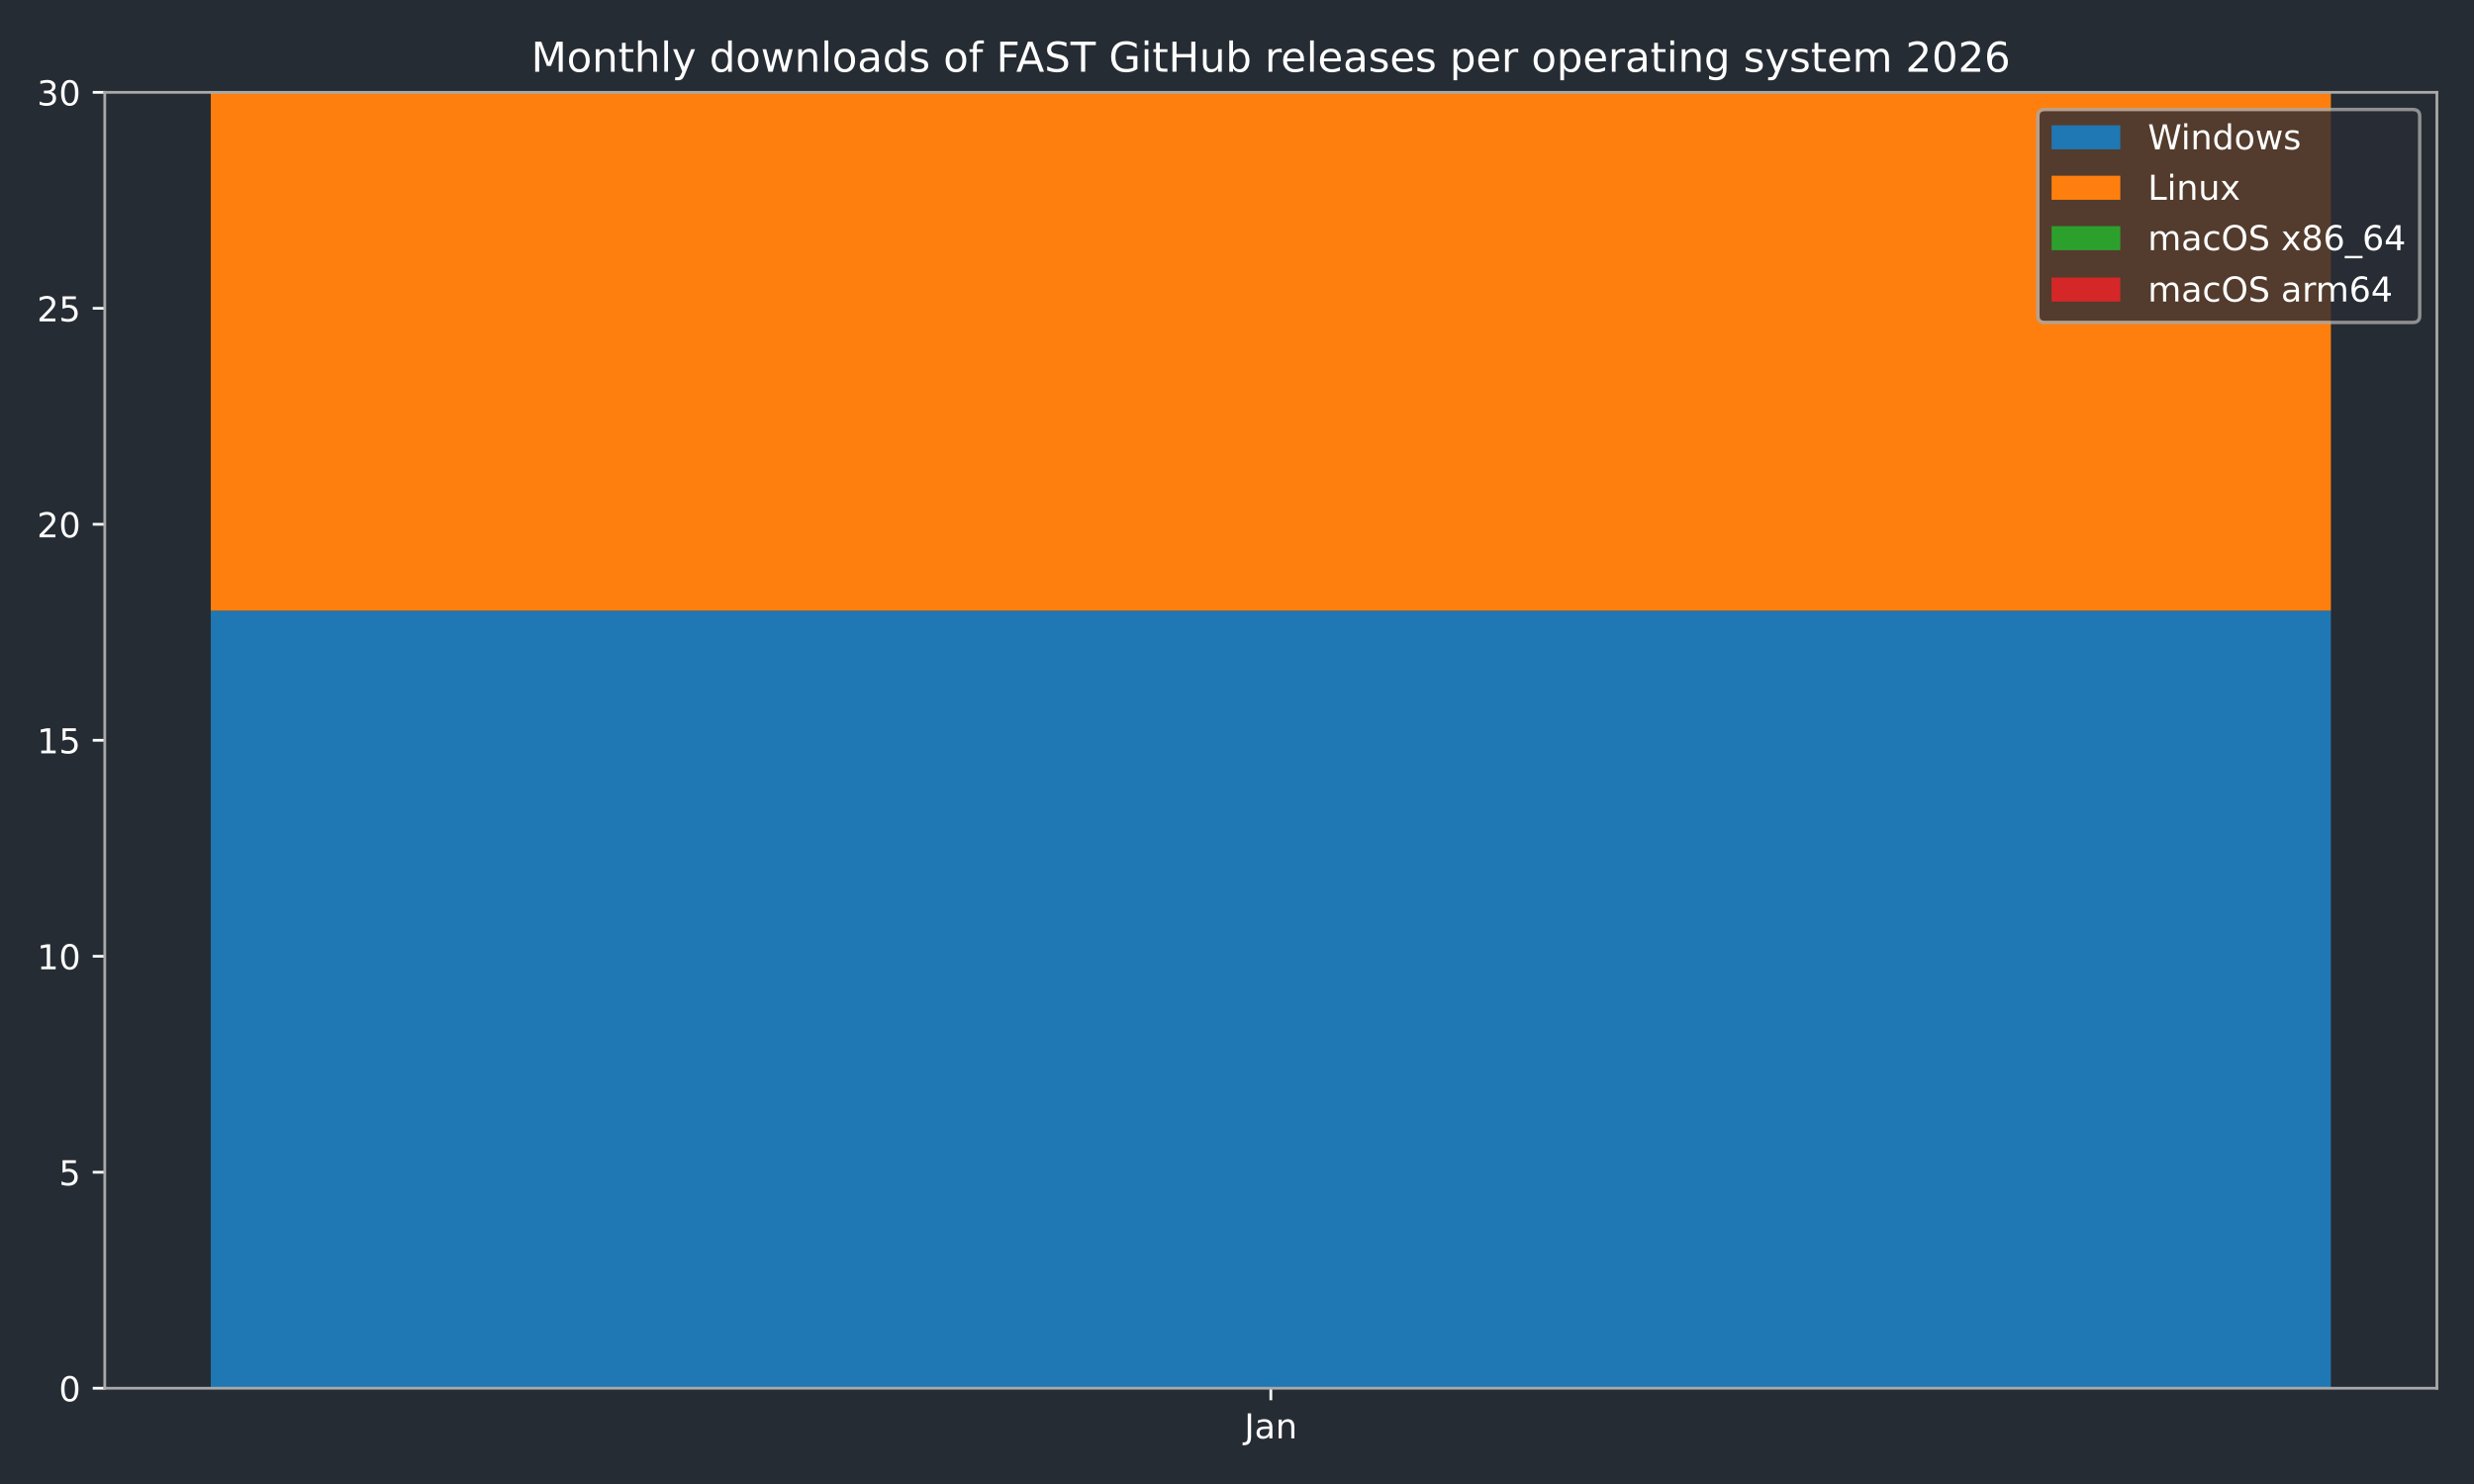
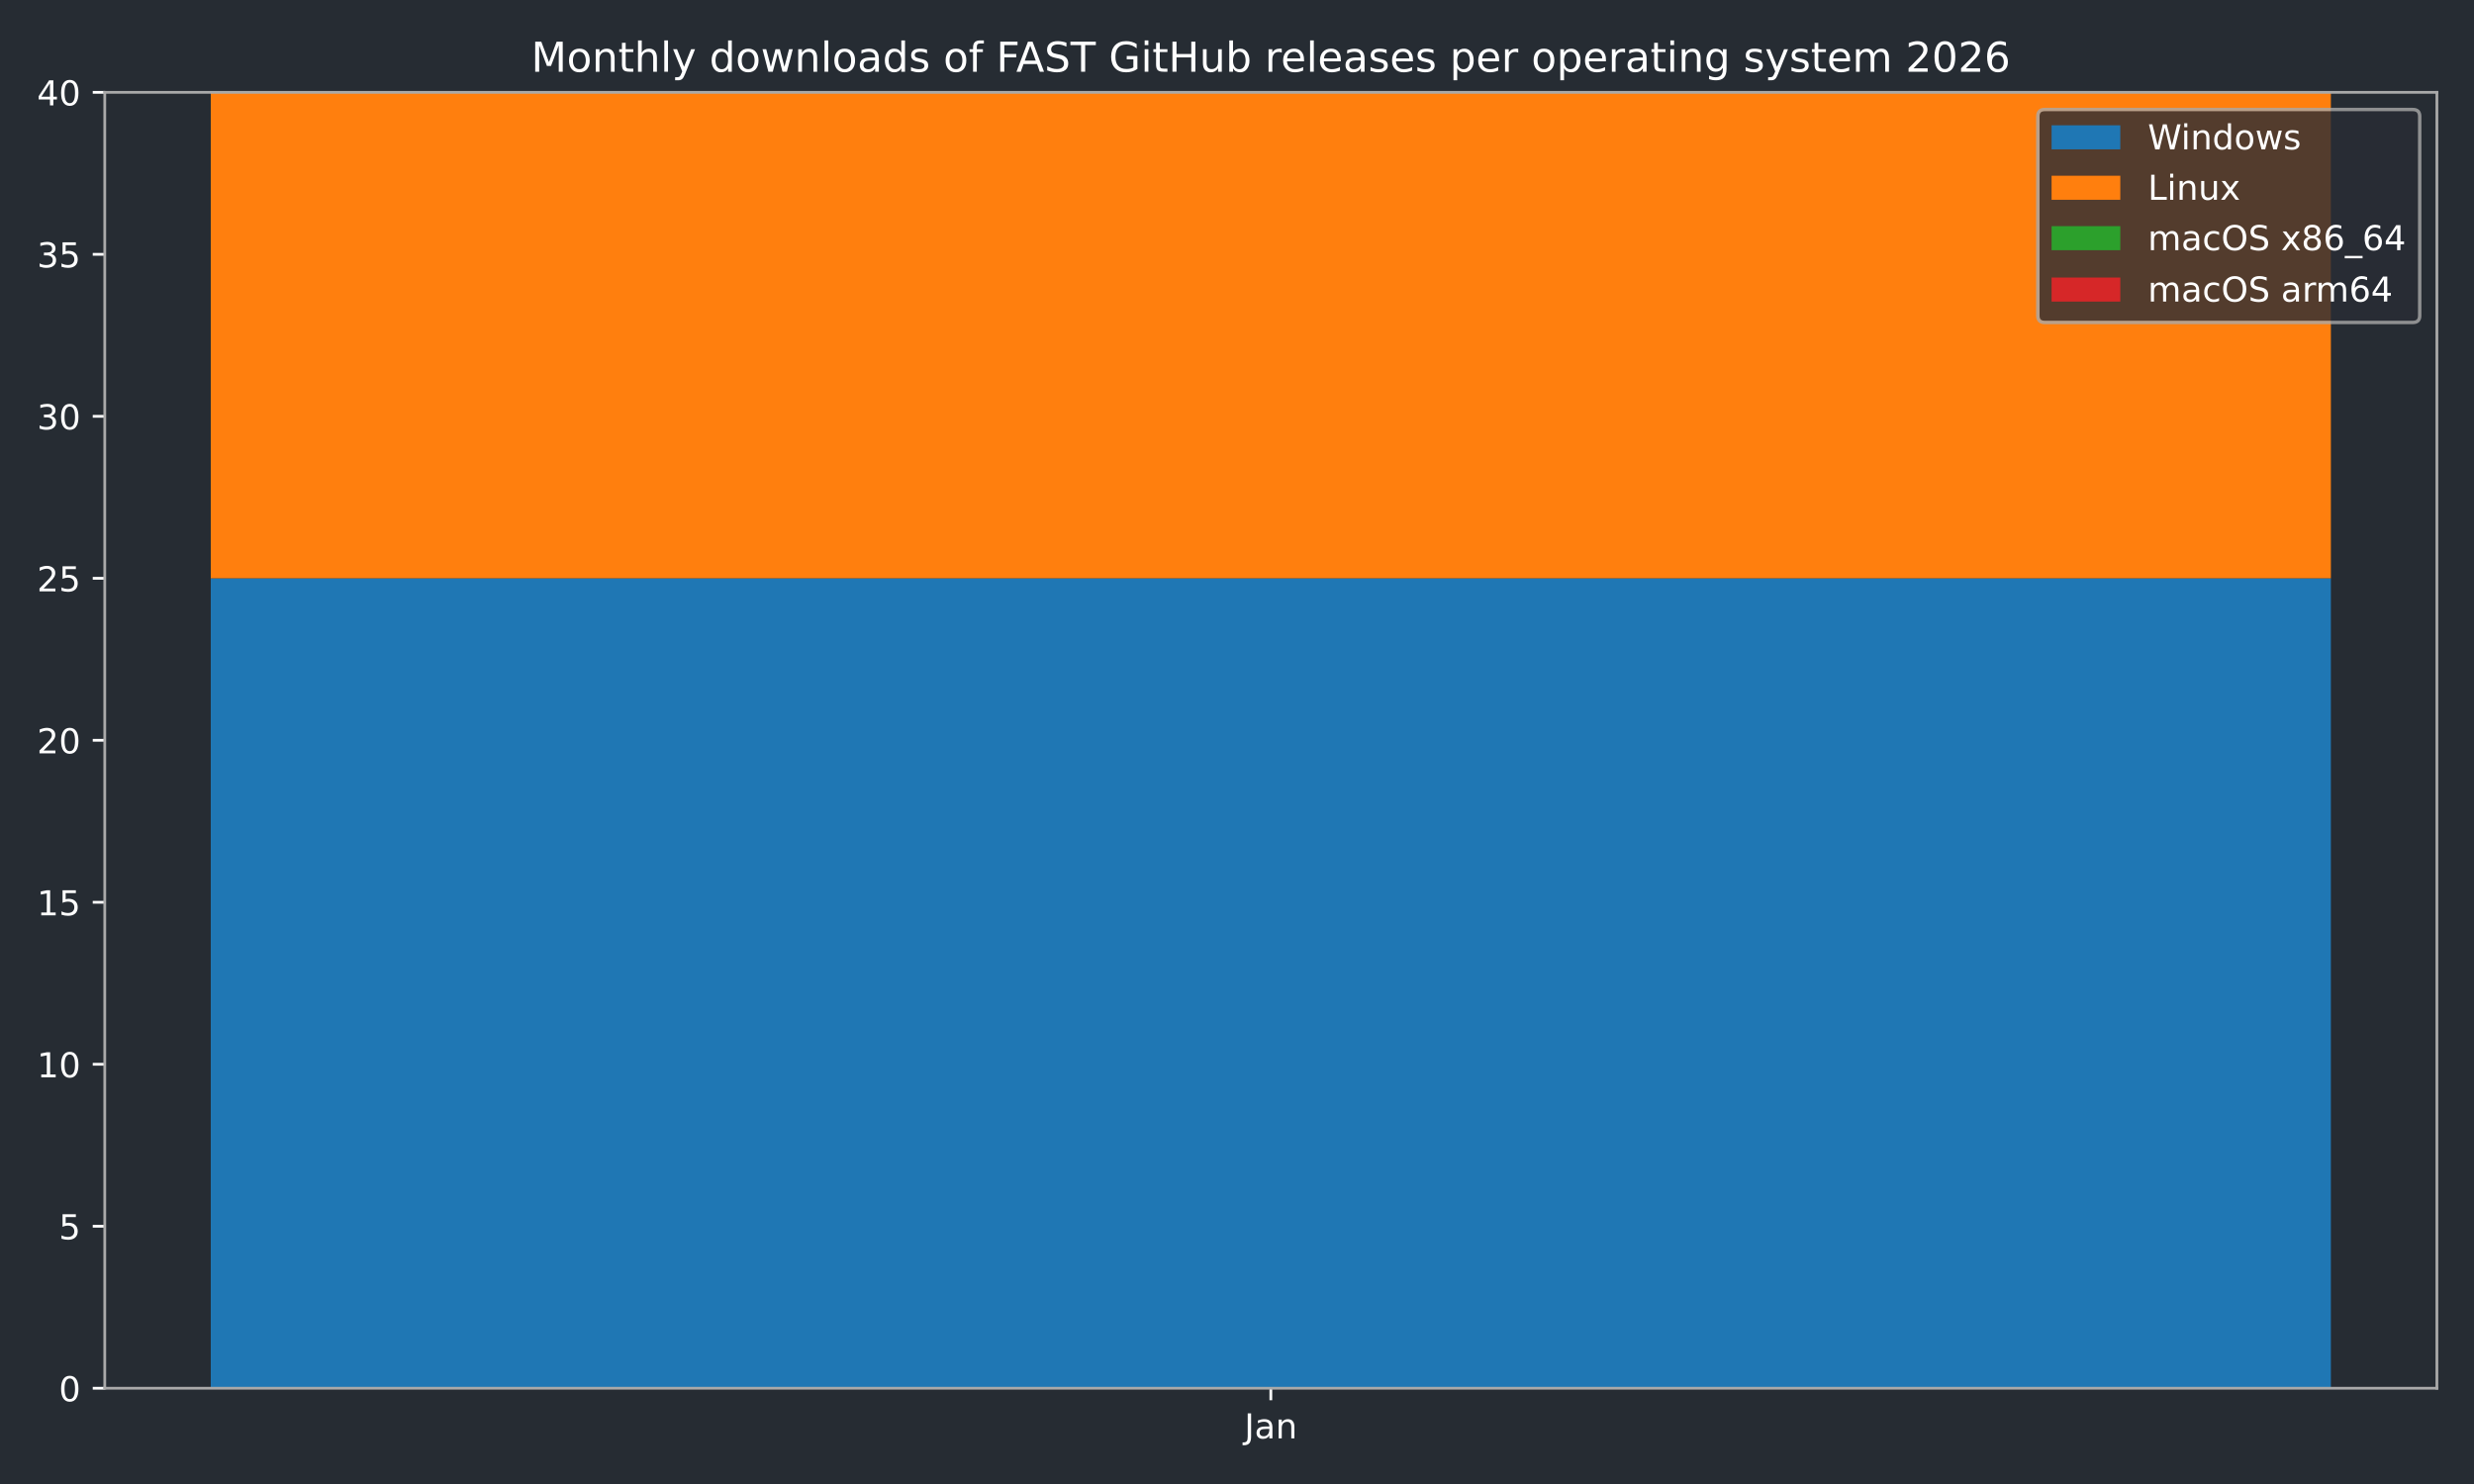
<svg xmlns="http://www.w3.org/2000/svg" xmlns:xlink="http://www.w3.org/1999/xlink" width="720pt" height="432pt" viewBox="0 0 720 432" version="1.1">
  <defs>
    <style type="text/css">*{stroke-linejoin: round; stroke-linecap: butt}</style>
  </defs>
  <g id="figure_1">
    <g id="patch_1">
      <path d="M 0 432  L 720 432  L 720 0  L 0 0  z " style="fill: #262c33" />
    </g>
    <g id="axes_1">
      <g id="patch_2">
        <path d="M 30.49 404.12  L 709.2 404.12  L 709.2 26.88  L 30.49 26.88  z " style="fill: #262c33" />
      </g>
      <g id="patch_3">
-         <path d="M 61.34 404.12  L 678.35 404.12  L 678.35 177.776  L 61.34 177.776  z " clip-path="url(#p8db95ec1fa)" style="fill: #1f77b4" />
+         <path d="M 61.34 404.12  L 678.35 404.12  L 678.35 168.345  L 61.34 168.345  z " clip-path="url(#p435ee7961f)" style="fill: #1f77b4" />
      </g>
      <g id="patch_4">
-         <path d="M 61.34 177.776  L 678.35 177.776  L 678.35 26.88  L 61.34 26.88  z " clip-path="url(#p8db95ec1fa)" style="fill: #ff7f0e" />
+         <path d="M 61.34 168.345  L 678.35 168.345  L 678.35 26.88  L 61.34 26.88  z " clip-path="url(#p435ee7961f)" style="fill: #ff7f0e" />
      </g>
      <g id="patch_5">
-         <path d="M 61.34 26.88  L 678.35 26.88  L 678.35 26.88  L 61.34 26.88  z " clip-path="url(#p8db95ec1fa)" style="fill: #2ca02c" />
+         <path d="M 61.34 26.88  L 678.35 26.88  L 678.35 26.88  L 61.34 26.88  z " clip-path="url(#p435ee7961f)" style="fill: #2ca02c" />
      </g>
      <g id="patch_6">
-         <path d="M 61.34 26.88  L 678.35 26.88  L 678.35 26.88  L 61.34 26.88  z " clip-path="url(#p8db95ec1fa)" style="fill: #d62728" />
+         <path d="M 61.34 26.88  L 678.35 26.88  L 678.35 26.88  L 61.34 26.88  z " clip-path="url(#p435ee7961f)" style="fill: #d62728" />
      </g>
      <g id="matplotlib.axis_1">
        <g id="xtick_1">
          <g id="line2d_1">
            <defs>
-               <path id="md659afbb10" d="M 0 0  L 0 3.5  " style="stroke: #ffffff; stroke-width: 0.8" />
-             </defs>
-             <g>
-               <use xlink:href="#md659afbb10" x="369.845" y="404.12" style="fill: #ffffff; stroke: #ffffff; stroke-width: 0.8" />
+               <path id="m129b631e1e" d="M 0 0  L 0 3.5  " style="stroke: #ffffff; stroke-width: 0.8" />
+             </defs>
+             <g>
+               <use xlink:href="#m129b631e1e" x="369.845" y="404.12" style="fill: #ffffff; stroke: #ffffff; stroke-width: 0.8" />
            </g>
          </g>
          <g id="text_1">
            <g style="fill: #ffffff" transform="translate(362.1372 418.7184) scale(0.1 -0.1)">
              <defs>
                <path id="DejaVuSans-4a" d="M 628 4666  L 1259 4666  L 1259 325  Q 1259 -519 939 -900  Q 619 -1281 -91 -1281  L -331 -1281  L -331 -750  L -134 -750  Q 284 -750 456 -515  Q 628 -281 628 325  L 628 4666  z " transform="scale(0.015625)" />
                <path id="DejaVuSans-61" d="M 2194 1759  Q 1497 1759 1228 1600  Q 959 1441 959 1056  Q 959 750 1161 570  Q 1363 391 1709 391  Q 2188 391 2477 730  Q 2766 1069 2766 1631  L 2766 1759  L 2194 1759  z M 3341 1997  L 3341 0  L 2766 0  L 2766 531  Q 2569 213 2275 61  Q 1981 -91 1556 -91  Q 1019 -91 701 211  Q 384 513 384 1019  Q 384 1609 779 1909  Q 1175 2209 1959 2209  L 2766 2209  L 2766 2266  Q 2766 2663 2505 2880  Q 2244 3097 1772 3097  Q 1472 3097 1187 3025  Q 903 2953 641 2809  L 641 3341  Q 956 3463 1253 3523  Q 1550 3584 1831 3584  Q 2591 3584 2966 3190  Q 3341 2797 3341 1997  z " transform="scale(0.015625)" />
                <path id="DejaVuSans-6e" d="M 3513 2113  L 3513 0  L 2938 0  L 2938 2094  Q 2938 2591 2744 2837  Q 2550 3084 2163 3084  Q 1697 3084 1428 2787  Q 1159 2491 1159 1978  L 1159 0  L 581 0  L 581 3500  L 1159 3500  L 1159 2956  Q 1366 3272 1645 3428  Q 1925 3584 2291 3584  Q 2894 3584 3203 3211  Q 3513 2838 3513 2113  z " transform="scale(0.015625)" />
              </defs>
              <use xlink:href="#DejaVuSans-4a" />
              <use xlink:href="#DejaVuSans-61" transform="translate(29.49219 0)" />
              <use xlink:href="#DejaVuSans-6e" transform="translate(90.77148 0)" />
            </g>
          </g>
        </g>
      </g>
      <g id="matplotlib.axis_2">
        <g id="ytick_1">
          <g id="line2d_2">
            <defs>
-               <path id="m0c3315e0e5" d="M 0 0  L -3.5 0  " style="stroke: #ffffff; stroke-width: 0.8" />
-             </defs>
-             <g>
-               <use xlink:href="#m0c3315e0e5" x="30.49" y="404.12" style="fill: #ffffff; stroke: #ffffff; stroke-width: 0.8" />
+               <path id="me613643e3e" d="M 0 0  L -3.5 0  " style="stroke: #ffffff; stroke-width: 0.8" />
+             </defs>
+             <g>
+               <use xlink:href="#me613643e3e" x="30.49" y="404.12" style="fill: #ffffff; stroke: #ffffff; stroke-width: 0.8" />
            </g>
          </g>
          <g id="text_2">
            <g style="fill: #ffffff" transform="translate(17.1275 407.9192) scale(0.1 -0.1)">
              <defs>
                <path id="DejaVuSans-30" d="M 2034 4250  Q 1547 4250 1301 3770  Q 1056 3291 1056 2328  Q 1056 1369 1301 889  Q 1547 409 2034 409  Q 2525 409 2770 889  Q 3016 1369 3016 2328  Q 3016 3291 2770 3770  Q 2525 4250 2034 4250  z M 2034 4750  Q 2819 4750 3233 4129  Q 3647 3509 3647 2328  Q 3647 1150 3233 529  Q 2819 -91 2034 -91  Q 1250 -91 836 529  Q 422 1150 422 2328  Q 422 3509 836 4129  Q 1250 4750 2034 4750  z " transform="scale(0.015625)" />
              </defs>
              <use xlink:href="#DejaVuSans-30" />
            </g>
          </g>
        </g>
        <g id="ytick_2">
          <g id="line2d_3">
            <g>
-               <use xlink:href="#m0c3315e0e5" x="30.49" y="341.247" style="fill: #ffffff; stroke: #ffffff; stroke-width: 0.8" />
+               <use xlink:href="#me613643e3e" x="30.49" y="356.965" style="fill: #ffffff; stroke: #ffffff; stroke-width: 0.8" />
            </g>
          </g>
          <g id="text_3">
-             <g style="fill: #ffffff" transform="translate(17.1275 345.0459) scale(0.1 -0.1)">
+             <g style="fill: #ffffff" transform="translate(17.1275 360.7642) scale(0.1 -0.1)">
              <defs>
                <path id="DejaVuSans-35" d="M 691 4666  L 3169 4666  L 3169 4134  L 1269 4134  L 1269 2991  Q 1406 3038 1543 3061  Q 1681 3084 1819 3084  Q 2600 3084 3056 2656  Q 3513 2228 3513 1497  Q 3513 744 3044 326  Q 2575 -91 1722 -91  Q 1428 -91 1123 -41  Q 819 9 494 109  L 494 744  Q 775 591 1075 516  Q 1375 441 1709 441  Q 2250 441 2565 725  Q 2881 1009 2881 1497  Q 2881 1984 2565 2268  Q 2250 2553 1709 2553  Q 1456 2553 1204 2497  Q 953 2441 691 2322  L 691 4666  z " transform="scale(0.015625)" />
              </defs>
              <use xlink:href="#DejaVuSans-35" />
            </g>
          </g>
        </g>
        <g id="ytick_3">
          <g id="line2d_4">
            <g>
-               <use xlink:href="#m0c3315e0e5" x="30.49" y="278.373" style="fill: #ffffff; stroke: #ffffff; stroke-width: 0.8" />
+               <use xlink:href="#me613643e3e" x="30.49" y="309.81" style="fill: #ffffff; stroke: #ffffff; stroke-width: 0.8" />
            </g>
          </g>
          <g id="text_4">
-             <g style="fill: #ffffff" transform="translate(10.765 282.1726) scale(0.1 -0.1)">
+             <g style="fill: #ffffff" transform="translate(10.765 313.6092) scale(0.1 -0.1)">
              <defs>
                <path id="DejaVuSans-31" d="M 794 531  L 1825 531  L 1825 4091  L 703 3866  L 703 4441  L 1819 4666  L 2450 4666  L 2450 531  L 3481 531  L 3481 0  L 794 0  L 794 531  z " transform="scale(0.015625)" />
              </defs>
              <use xlink:href="#DejaVuSans-31" />
              <use xlink:href="#DejaVuSans-30" transform="translate(63.62305 0)" />
            </g>
          </g>
        </g>
        <g id="ytick_4">
          <g id="line2d_5">
            <g>
-               <use xlink:href="#m0c3315e0e5" x="30.49" y="215.5" style="fill: #ffffff; stroke: #ffffff; stroke-width: 0.8" />
+               <use xlink:href="#me613643e3e" x="30.49" y="262.655" style="fill: #ffffff; stroke: #ffffff; stroke-width: 0.8" />
            </g>
          </g>
          <g id="text_5">
-             <g style="fill: #ffffff" transform="translate(10.765 219.2992) scale(0.1 -0.1)">
+             <g style="fill: #ffffff" transform="translate(10.765 266.4542) scale(0.1 -0.1)">
              <use xlink:href="#DejaVuSans-31" />
              <use xlink:href="#DejaVuSans-35" transform="translate(63.62305 0)" />
            </g>
          </g>
        </g>
        <g id="ytick_5">
          <g id="line2d_6">
            <g>
-               <use xlink:href="#m0c3315e0e5" x="30.49" y="152.627" style="fill: #ffffff; stroke: #ffffff; stroke-width: 0.8" />
+               <use xlink:href="#me613643e3e" x="30.49" y="215.5" style="fill: #ffffff; stroke: #ffffff; stroke-width: 0.8" />
            </g>
          </g>
          <g id="text_6">
-             <g style="fill: #ffffff" transform="translate(10.765 156.4259) scale(0.1 -0.1)">
+             <g style="fill: #ffffff" transform="translate(10.765 219.2992) scale(0.1 -0.1)">
              <defs>
                <path id="DejaVuSans-32" d="M 1228 531  L 3431 531  L 3431 0  L 469 0  L 469 531  Q 828 903 1448 1529  Q 2069 2156 2228 2338  Q 2531 2678 2651 2914  Q 2772 3150 2772 3378  Q 2772 3750 2511 3984  Q 2250 4219 1831 4219  Q 1534 4219 1204 4116  Q 875 4013 500 3803  L 500 4441  Q 881 4594 1212 4672  Q 1544 4750 1819 4750  Q 2544 4750 2975 4387  Q 3406 4025 3406 3419  Q 3406 3131 3298 2873  Q 3191 2616 2906 2266  Q 2828 2175 2409 1742  Q 1991 1309 1228 531  z " transform="scale(0.015625)" />
              </defs>
              <use xlink:href="#DejaVuSans-32" />
              <use xlink:href="#DejaVuSans-30" transform="translate(63.62305 0)" />
            </g>
          </g>
        </g>
        <g id="ytick_6">
          <g id="line2d_7">
            <g>
-               <use xlink:href="#m0c3315e0e5" x="30.49" y="89.753" style="fill: #ffffff; stroke: #ffffff; stroke-width: 0.8" />
+               <use xlink:href="#me613643e3e" x="30.49" y="168.345" style="fill: #ffffff; stroke: #ffffff; stroke-width: 0.8" />
            </g>
          </g>
          <g id="text_7">
-             <g style="fill: #ffffff" transform="translate(10.765 93.55255) scale(0.1 -0.1)">
+             <g style="fill: #ffffff" transform="translate(10.765 172.1442) scale(0.1 -0.1)">
              <use xlink:href="#DejaVuSans-32" />
              <use xlink:href="#DejaVuSans-35" transform="translate(63.62305 0)" />
            </g>
          </g>
        </g>
        <g id="ytick_7">
          <g id="line2d_8">
            <g>
-               <use xlink:href="#m0c3315e0e5" x="30.49" y="26.88" style="fill: #ffffff; stroke: #ffffff; stroke-width: 0.8" />
+               <use xlink:href="#me613643e3e" x="30.49" y="121.19" style="fill: #ffffff; stroke: #ffffff; stroke-width: 0.8" />
            </g>
          </g>
          <g id="text_8">
-             <g style="fill: #ffffff" transform="translate(10.765 30.67922) scale(0.1 -0.1)">
+             <g style="fill: #ffffff" transform="translate(10.765 124.9892) scale(0.1 -0.1)">
              <defs>
                <path id="DejaVuSans-33" d="M 2597 2516  Q 3050 2419 3304 2112  Q 3559 1806 3559 1356  Q 3559 666 3084 287  Q 2609 -91 1734 -91  Q 1441 -91 1130 -33  Q 819 25 488 141  L 488 750  Q 750 597 1062 519  Q 1375 441 1716 441  Q 2309 441 2620 675  Q 2931 909 2931 1356  Q 2931 1769 2642 2001  Q 2353 2234 1838 2234  L 1294 2234  L 1294 2753  L 1863 2753  Q 2328 2753 2575 2939  Q 2822 3125 2822 3475  Q 2822 3834 2567 4026  Q 2313 4219 1838 4219  Q 1578 4219 1281 4162  Q 984 4106 628 3988  L 628 4550  Q 988 4650 1302 4700  Q 1616 4750 1894 4750  Q 2613 4750 3031 4423  Q 3450 4097 3450 3541  Q 3450 3153 3228 2886  Q 3006 2619 2597 2516  z " transform="scale(0.015625)" />
              </defs>
              <use xlink:href="#DejaVuSans-33" />
              <use xlink:href="#DejaVuSans-30" transform="translate(63.62305 0)" />
            </g>
          </g>
        </g>
+         <g id="ytick_8">
+           <g id="line2d_9">
+             <g>
+               <use xlink:href="#me613643e3e" x="30.49" y="74.035" style="fill: #ffffff; stroke: #ffffff; stroke-width: 0.8" />
+             </g>
+           </g>
+           <g id="text_9">
+             <g style="fill: #ffffff" transform="translate(10.765 77.83422) scale(0.1 -0.1)">
+               <use xlink:href="#DejaVuSans-33" />
+               <use xlink:href="#DejaVuSans-35" transform="translate(63.62305 0)" />
+             </g>
+           </g>
+         </g>
+         <g id="ytick_9">
+           <g id="line2d_10">
+             <g>
+               <use xlink:href="#me613643e3e" x="30.49" y="26.88" style="fill: #ffffff; stroke: #ffffff; stroke-width: 0.8" />
+             </g>
+           </g>
+           <g id="text_10">
+             <g style="fill: #ffffff" transform="translate(10.765 30.67922) scale(0.1 -0.1)">
+               <defs>
+                 <path id="DejaVuSans-34" d="M 2419 4116  L 825 1625  L 2419 1625  L 2419 4116  z M 2253 4666  L 3047 4666  L 3047 1625  L 3713 1625  L 3713 1100  L 3047 1100  L 3047 0  L 2419 0  L 2419 1100  L 313 1100  L 313 1709  L 2253 4666  z " transform="scale(0.015625)" />
+               </defs>
+               <use xlink:href="#DejaVuSans-34" />
+               <use xlink:href="#DejaVuSans-30" transform="translate(63.62305 0)" />
+             </g>
+           </g>
+         </g>
      </g>
      <g id="patch_7">
        <path d="M 30.49 404.12  L 30.49 26.88  " style="fill: none; stroke: #a9a9a9; stroke-width: 0.8; stroke-linejoin: miter; stroke-linecap: square" />
      </g>
      <g id="patch_8">
        <path d="M 709.2 404.12  L 709.2 26.88  " style="fill: none; stroke: #a9a9a9; stroke-width: 0.8; stroke-linejoin: miter; stroke-linecap: square" />
      </g>
      <g id="patch_9">
        <path d="M 30.49 404.12  L 709.2 404.12  " style="fill: none; stroke: #a9a9a9; stroke-width: 0.8; stroke-linejoin: miter; stroke-linecap: square" />
      </g>
      <g id="patch_10">
        <path d="M 30.49 26.88  L 709.2 26.88  " style="fill: none; stroke: #a9a9a9; stroke-width: 0.8; stroke-linejoin: miter; stroke-linecap: square" />
      </g>
-       <g id="text_9">
+       <g id="text_11">
        <g style="fill: #ffffff" transform="translate(154.5866 20.88) scale(0.12 -0.12)">
          <defs>
            <path id="DejaVuSans-4d" d="M 628 4666  L 1569 4666  L 2759 1491  L 3956 4666  L 4897 4666  L 4897 0  L 4281 0  L 4281 4097  L 3078 897  L 2444 897  L 1241 4097  L 1241 0  L 628 0  L 628 4666  z " transform="scale(0.015625)" />
            <path id="DejaVuSans-6f" d="M 1959 3097  Q 1497 3097 1228 2736  Q 959 2375 959 1747  Q 959 1119 1226 758  Q 1494 397 1959 397  Q 2419 397 2687 759  Q 2956 1122 2956 1747  Q 2956 2369 2687 2733  Q 2419 3097 1959 3097  z M 1959 3584  Q 2709 3584 3137 3096  Q 3566 2609 3566 1747  Q 3566 888 3137 398  Q 2709 -91 1959 -91  Q 1206 -91 779 398  Q 353 888 353 1747  Q 353 2609 779 3096  Q 1206 3584 1959 3584  z " transform="scale(0.015625)" />
            <path id="DejaVuSans-74" d="M 1172 4494  L 1172 3500  L 2356 3500  L 2356 3053  L 1172 3053  L 1172 1153  Q 1172 725 1289 603  Q 1406 481 1766 481  L 2356 481  L 2356 0  L 1766 0  Q 1100 0 847 248  Q 594 497 594 1153  L 594 3053  L 172 3053  L 172 3500  L 594 3500  L 594 4494  L 1172 4494  z " transform="scale(0.015625)" />
            <path id="DejaVuSans-68" d="M 3513 2113  L 3513 0  L 2938 0  L 2938 2094  Q 2938 2591 2744 2837  Q 2550 3084 2163 3084  Q 1697 3084 1428 2787  Q 1159 2491 1159 1978  L 1159 0  L 581 0  L 581 4863  L 1159 4863  L 1159 2956  Q 1366 3272 1645 3428  Q 1925 3584 2291 3584  Q 2894 3584 3203 3211  Q 3513 2838 3513 2113  z " transform="scale(0.015625)" />
            <path id="DejaVuSans-6c" d="M 603 4863  L 1178 4863  L 1178 0  L 603 0  L 603 4863  z " transform="scale(0.015625)" />
            <path id="DejaVuSans-79" d="M 2059 -325  Q 1816 -950 1584 -1140  Q 1353 -1331 966 -1331  L 506 -1331  L 506 -850  L 844 -850  Q 1081 -850 1212 -737  Q 1344 -625 1503 -206  L 1606 56  L 191 3500  L 800 3500  L 1894 763  L 2988 3500  L 3597 3500  L 2059 -325  z " transform="scale(0.015625)" />
            <path id="DejaVuSans-20" transform="scale(0.015625)" />
            <path id="DejaVuSans-64" d="M 2906 2969  L 2906 4863  L 3481 4863  L 3481 0  L 2906 0  L 2906 525  Q 2725 213 2448 61  Q 2172 -91 1784 -91  Q 1150 -91 751 415  Q 353 922 353 1747  Q 353 2572 751 3078  Q 1150 3584 1784 3584  Q 2172 3584 2448 3432  Q 2725 3281 2906 2969  z M 947 1747  Q 947 1113 1208 752  Q 1469 391 1925 391  Q 2381 391 2643 752  Q 2906 1113 2906 1747  Q 2906 2381 2643 2742  Q 2381 3103 1925 3103  Q 1469 3103 1208 2742  Q 947 2381 947 1747  z " transform="scale(0.015625)" />
            <path id="DejaVuSans-77" d="M 269 3500  L 844 3500  L 1563 769  L 2278 3500  L 2956 3500  L 3675 769  L 4391 3500  L 4966 3500  L 4050 0  L 3372 0  L 2619 2869  L 1863 0  L 1184 0  L 269 3500  z " transform="scale(0.015625)" />
            <path id="DejaVuSans-73" d="M 2834 3397  L 2834 2853  Q 2591 2978 2328 3040  Q 2066 3103 1784 3103  Q 1356 3103 1142 2972  Q 928 2841 928 2578  Q 928 2378 1081 2264  Q 1234 2150 1697 2047  L 1894 2003  Q 2506 1872 2764 1633  Q 3022 1394 3022 966  Q 3022 478 2636 193  Q 2250 -91 1575 -91  Q 1294 -91 989 -36  Q 684 19 347 128  L 347 722  Q 666 556 975 473  Q 1284 391 1588 391  Q 1994 391 2212 530  Q 2431 669 2431 922  Q 2431 1156 2273 1281  Q 2116 1406 1581 1522  L 1381 1569  Q 847 1681 609 1914  Q 372 2147 372 2553  Q 372 3047 722 3315  Q 1072 3584 1716 3584  Q 2034 3584 2315 3537  Q 2597 3491 2834 3397  z " transform="scale(0.015625)" />
            <path id="DejaVuSans-66" d="M 2375 4863  L 2375 4384  L 1825 4384  Q 1516 4384 1395 4259  Q 1275 4134 1275 3809  L 1275 3500  L 2222 3500  L 2222 3053  L 1275 3053  L 1275 0  L 697 0  L 697 3053  L 147 3053  L 147 3500  L 697 3500  L 697 3744  Q 697 4328 969 4595  Q 1241 4863 1831 4863  L 2375 4863  z " transform="scale(0.015625)" />
            <path id="DejaVuSans-46" d="M 628 4666  L 3309 4666  L 3309 4134  L 1259 4134  L 1259 2759  L 3109 2759  L 3109 2228  L 1259 2228  L 1259 0  L 628 0  L 628 4666  z " transform="scale(0.015625)" />
            <path id="DejaVuSans-41" d="M 2188 4044  L 1331 1722  L 3047 1722  L 2188 4044  z M 1831 4666  L 2547 4666  L 4325 0  L 3669 0  L 3244 1197  L 1141 1197  L 716 0  L 50 0  L 1831 4666  z " transform="scale(0.015625)" />
            <path id="DejaVuSans-53" d="M 3425 4513  L 3425 3897  Q 3066 4069 2747 4153  Q 2428 4238 2131 4238  Q 1616 4238 1336 4038  Q 1056 3838 1056 3469  Q 1056 3159 1242 3001  Q 1428 2844 1947 2747  L 2328 2669  Q 3034 2534 3370 2195  Q 3706 1856 3706 1288  Q 3706 609 3251 259  Q 2797 -91 1919 -91  Q 1588 -91 1214 -16  Q 841 59 441 206  L 441 856  Q 825 641 1194 531  Q 1563 422 1919 422  Q 2459 422 2753 634  Q 3047 847 3047 1241  Q 3047 1584 2836 1778  Q 2625 1972 2144 2069  L 1759 2144  Q 1053 2284 737 2584  Q 422 2884 422 3419  Q 422 4038 858 4394  Q 1294 4750 2059 4750  Q 2388 4750 2728 4690  Q 3069 4631 3425 4513  z " transform="scale(0.015625)" />
            <path id="DejaVuSans-54" d="M -19 4666  L 3928 4666  L 3928 4134  L 2272 4134  L 2272 0  L 1638 0  L 1638 4134  L -19 4134  L -19 4666  z " transform="scale(0.015625)" />
            <path id="DejaVuSans-47" d="M 3809 666  L 3809 1919  L 2778 1919  L 2778 2438  L 4434 2438  L 4434 434  Q 4069 175 3628 42  Q 3188 -91 2688 -91  Q 1594 -91 976 548  Q 359 1188 359 2328  Q 359 3472 976 4111  Q 1594 4750 2688 4750  Q 3144 4750 3555 4637  Q 3966 4525 4313 4306  L 4313 3634  Q 3963 3931 3569 4081  Q 3175 4231 2741 4231  Q 1884 4231 1454 3753  Q 1025 3275 1025 2328  Q 1025 1384 1454 906  Q 1884 428 2741 428  Q 3075 428 3337 486  Q 3600 544 3809 666  z " transform="scale(0.015625)" />
            <path id="DejaVuSans-69" d="M 603 3500  L 1178 3500  L 1178 0  L 603 0  L 603 3500  z M 603 4863  L 1178 4863  L 1178 4134  L 603 4134  L 603 4863  z " transform="scale(0.015625)" />
            <path id="DejaVuSans-48" d="M 628 4666  L 1259 4666  L 1259 2753  L 3553 2753  L 3553 4666  L 4184 4666  L 4184 0  L 3553 0  L 3553 2222  L 1259 2222  L 1259 0  L 628 0  L 628 4666  z " transform="scale(0.015625)" />
            <path id="DejaVuSans-75" d="M 544 1381  L 544 3500  L 1119 3500  L 1119 1403  Q 1119 906 1312 657  Q 1506 409 1894 409  Q 2359 409 2629 706  Q 2900 1003 2900 1516  L 2900 3500  L 3475 3500  L 3475 0  L 2900 0  L 2900 538  Q 2691 219 2414 64  Q 2138 -91 1772 -91  Q 1169 -91 856 284  Q 544 659 544 1381  z M 1991 3584  L 1991 3584  z " transform="scale(0.015625)" />
            <path id="DejaVuSans-62" d="M 3116 1747  Q 3116 2381 2855 2742  Q 2594 3103 2138 3103  Q 1681 3103 1420 2742  Q 1159 2381 1159 1747  Q 1159 1113 1420 752  Q 1681 391 2138 391  Q 2594 391 2855 752  Q 3116 1113 3116 1747  z M 1159 2969  Q 1341 3281 1617 3432  Q 1894 3584 2278 3584  Q 2916 3584 3314 3078  Q 3713 2572 3713 1747  Q 3713 922 3314 415  Q 2916 -91 2278 -91  Q 1894 -91 1617 61  Q 1341 213 1159 525  L 1159 0  L 581 0  L 581 4863  L 1159 4863  L 1159 2969  z " transform="scale(0.015625)" />
            <path id="DejaVuSans-72" d="M 2631 2963  Q 2534 3019 2420 3045  Q 2306 3072 2169 3072  Q 1681 3072 1420 2755  Q 1159 2438 1159 1844  L 1159 0  L 581 0  L 581 3500  L 1159 3500  L 1159 2956  Q 1341 3275 1631 3429  Q 1922 3584 2338 3584  Q 2397 3584 2469 3576  Q 2541 3569 2628 3553  L 2631 2963  z " transform="scale(0.015625)" />
            <path id="DejaVuSans-65" d="M 3597 1894  L 3597 1613  L 953 1613  Q 991 1019 1311 708  Q 1631 397 2203 397  Q 2534 397 2845 478  Q 3156 559 3463 722  L 3463 178  Q 3153 47 2828 -22  Q 2503 -91 2169 -91  Q 1331 -91 842 396  Q 353 884 353 1716  Q 353 2575 817 3079  Q 1281 3584 2069 3584  Q 2775 3584 3186 3129  Q 3597 2675 3597 1894  z M 3022 2063  Q 3016 2534 2758 2815  Q 2500 3097 2075 3097  Q 1594 3097 1305 2825  Q 1016 2553 972 2059  L 3022 2063  z " transform="scale(0.015625)" />
            <path id="DejaVuSans-70" d="M 1159 525  L 1159 -1331  L 581 -1331  L 581 3500  L 1159 3500  L 1159 2969  Q 1341 3281 1617 3432  Q 1894 3584 2278 3584  Q 2916 3584 3314 3078  Q 3713 2572 3713 1747  Q 3713 922 3314 415  Q 2916 -91 2278 -91  Q 1894 -91 1617 61  Q 1341 213 1159 525  z M 3116 1747  Q 3116 2381 2855 2742  Q 2594 3103 2138 3103  Q 1681 3103 1420 2742  Q 1159 2381 1159 1747  Q 1159 1113 1420 752  Q 1681 391 2138 391  Q 2594 391 2855 752  Q 3116 1113 3116 1747  z " transform="scale(0.015625)" />
            <path id="DejaVuSans-67" d="M 2906 1791  Q 2906 2416 2648 2759  Q 2391 3103 1925 3103  Q 1463 3103 1205 2759  Q 947 2416 947 1791  Q 947 1169 1205 825  Q 1463 481 1925 481  Q 2391 481 2648 825  Q 2906 1169 2906 1791  z M 3481 434  Q 3481 -459 3084 -895  Q 2688 -1331 1869 -1331  Q 1566 -1331 1297 -1286  Q 1028 -1241 775 -1147  L 775 -588  Q 1028 -725 1275 -790  Q 1522 -856 1778 -856  Q 2344 -856 2625 -561  Q 2906 -266 2906 331  L 2906 616  Q 2728 306 2450 153  Q 2172 0 1784 0  Q 1141 0 747 490  Q 353 981 353 1791  Q 353 2603 747 3093  Q 1141 3584 1784 3584  Q 2172 3584 2450 3431  Q 2728 3278 2906 2969  L 2906 3500  L 3481 3500  L 3481 434  z " transform="scale(0.015625)" />
            <path id="DejaVuSans-6d" d="M 3328 2828  Q 3544 3216 3844 3400  Q 4144 3584 4550 3584  Q 5097 3584 5394 3201  Q 5691 2819 5691 2113  L 5691 0  L 5113 0  L 5113 2094  Q 5113 2597 4934 2840  Q 4756 3084 4391 3084  Q 3944 3084 3684 2787  Q 3425 2491 3425 1978  L 3425 0  L 2847 0  L 2847 2094  Q 2847 2600 2669 2842  Q 2491 3084 2119 3084  Q 1678 3084 1418 2786  Q 1159 2488 1159 1978  L 1159 0  L 581 0  L 581 3500  L 1159 3500  L 1159 2956  Q 1356 3278 1631 3431  Q 1906 3584 2284 3584  Q 2666 3584 2933 3390  Q 3200 3197 3328 2828  z " transform="scale(0.015625)" />
            <path id="DejaVuSans-36" d="M 2113 2584  Q 1688 2584 1439 2293  Q 1191 2003 1191 1497  Q 1191 994 1439 701  Q 1688 409 2113 409  Q 2538 409 2786 701  Q 3034 994 3034 1497  Q 3034 2003 2786 2293  Q 2538 2584 2113 2584  z M 3366 4563  L 3366 3988  Q 3128 4100 2886 4159  Q 2644 4219 2406 4219  Q 1781 4219 1451 3797  Q 1122 3375 1075 2522  Q 1259 2794 1537 2939  Q 1816 3084 2150 3084  Q 2853 3084 3261 2657  Q 3669 2231 3669 1497  Q 3669 778 3244 343  Q 2819 -91 2113 -91  Q 1303 -91 875 529  Q 447 1150 447 2328  Q 447 3434 972 4092  Q 1497 4750 2381 4750  Q 2619 4750 2861 4703  Q 3103 4656 3366 4563  z " transform="scale(0.015625)" />
          </defs>
          <use xlink:href="#DejaVuSans-4d" />
          <use xlink:href="#DejaVuSans-6f" transform="translate(86.2793 0)" />
          <use xlink:href="#DejaVuSans-6e" transform="translate(147.4609 0)" />
          <use xlink:href="#DejaVuSans-74" transform="translate(210.8398 0)" />
          <use xlink:href="#DejaVuSans-68" transform="translate(250.0488 0)" />
          <use xlink:href="#DejaVuSans-6c" transform="translate(313.4277 0)" />
          <use xlink:href="#DejaVuSans-79" transform="translate(341.2109 0)" />
          <use xlink:href="#DejaVuSans-20" transform="translate(400.3906 0)" />
          <use xlink:href="#DejaVuSans-64" transform="translate(432.1777 0)" />
          <use xlink:href="#DejaVuSans-6f" transform="translate(495.6543 0)" />
          <use xlink:href="#DejaVuSans-77" transform="translate(556.8359 0)" />
          <use xlink:href="#DejaVuSans-6e" transform="translate(638.623 0)" />
          <use xlink:href="#DejaVuSans-6c" transform="translate(702.002 0)" />
          <use xlink:href="#DejaVuSans-6f" transform="translate(729.7852 0)" />
          <use xlink:href="#DejaVuSans-61" transform="translate(790.9668 0)" />
          <use xlink:href="#DejaVuSans-64" transform="translate(852.2461 0)" />
          <use xlink:href="#DejaVuSans-73" transform="translate(915.7227 0)" />
          <use xlink:href="#DejaVuSans-20" transform="translate(967.8223 0)" />
          <use xlink:href="#DejaVuSans-6f" transform="translate(999.6094 0)" />
          <use xlink:href="#DejaVuSans-66" transform="translate(1060.791 0)" />
          <use xlink:href="#DejaVuSans-20" transform="translate(1095.996 0)" />
          <use xlink:href="#DejaVuSans-46" transform="translate(1127.783 0)" />
          <use xlink:href="#DejaVuSans-41" transform="translate(1176.178 0)" />
          <use xlink:href="#DejaVuSans-53" transform="translate(1244.586 0)" />
          <use xlink:href="#DejaVuSans-54" transform="translate(1308.062 0)" />
          <use xlink:href="#DejaVuSans-20" transform="translate(1369.146 0)" />
          <use xlink:href="#DejaVuSans-47" transform="translate(1400.934 0)" />
          <use xlink:href="#DejaVuSans-69" transform="translate(1478.424 0)" />
          <use xlink:href="#DejaVuSans-74" transform="translate(1506.207 0)" />
          <use xlink:href="#DejaVuSans-48" transform="translate(1545.416 0)" />
          <use xlink:href="#DejaVuSans-75" transform="translate(1620.611 0)" />
          <use xlink:href="#DejaVuSans-62" transform="translate(1683.99 0)" />
          <use xlink:href="#DejaVuSans-20" transform="translate(1747.467 0)" />
          <use xlink:href="#DejaVuSans-72" transform="translate(1779.254 0)" />
          <use xlink:href="#DejaVuSans-65" transform="translate(1818.117 0)" />
          <use xlink:href="#DejaVuSans-6c" transform="translate(1879.641 0)" />
          <use xlink:href="#DejaVuSans-65" transform="translate(1907.424 0)" />
          <use xlink:href="#DejaVuSans-61" transform="translate(1968.947 0)" />
          <use xlink:href="#DejaVuSans-73" transform="translate(2030.227 0)" />
          <use xlink:href="#DejaVuSans-65" transform="translate(2082.326 0)" />
          <use xlink:href="#DejaVuSans-73" transform="translate(2143.85 0)" />
          <use xlink:href="#DejaVuSans-20" transform="translate(2195.949 0)" />
          <use xlink:href="#DejaVuSans-70" transform="translate(2227.736 0)" />
          <use xlink:href="#DejaVuSans-65" transform="translate(2291.213 0)" />
          <use xlink:href="#DejaVuSans-72" transform="translate(2352.736 0)" />
          <use xlink:href="#DejaVuSans-20" transform="translate(2393.85 0)" />
          <use xlink:href="#DejaVuSans-6f" transform="translate(2425.637 0)" />
          <use xlink:href="#DejaVuSans-70" transform="translate(2486.818 0)" />
          <use xlink:href="#DejaVuSans-65" transform="translate(2550.295 0)" />
          <use xlink:href="#DejaVuSans-72" transform="translate(2611.818 0)" />
          <use xlink:href="#DejaVuSans-61" transform="translate(2652.932 0)" />
          <use xlink:href="#DejaVuSans-74" transform="translate(2714.211 0)" />
          <use xlink:href="#DejaVuSans-69" transform="translate(2753.42 0)" />
          <use xlink:href="#DejaVuSans-6e" transform="translate(2781.203 0)" />
          <use xlink:href="#DejaVuSans-67" transform="translate(2844.582 0)" />
          <use xlink:href="#DejaVuSans-20" transform="translate(2908.059 0)" />
          <use xlink:href="#DejaVuSans-73" transform="translate(2939.846 0)" />
          <use xlink:href="#DejaVuSans-79" transform="translate(2991.945 0)" />
          <use xlink:href="#DejaVuSans-73" transform="translate(3051.125 0)" />
          <use xlink:href="#DejaVuSans-74" transform="translate(3103.225 0)" />
          <use xlink:href="#DejaVuSans-65" transform="translate(3142.434 0)" />
          <use xlink:href="#DejaVuSans-6d" transform="translate(3203.957 0)" />
          <use xlink:href="#DejaVuSans-20" transform="translate(3301.369 0)" />
          <use xlink:href="#DejaVuSans-32" transform="translate(3333.156 0)" />
          <use xlink:href="#DejaVuSans-30" transform="translate(3396.779 0)" />
          <use xlink:href="#DejaVuSans-32" transform="translate(3460.402 0)" />
          <use xlink:href="#DejaVuSans-36" transform="translate(3524.025 0)" />
        </g>
      </g>
      <g id="legend_1">
        <g id="patch_11">
          <path d="M 595.066 93.871  L 702.2 93.871  Q 704.2 93.871 704.2 91.871  L 704.2 33.88  Q 704.2 31.88 702.2 31.88  L 595.066 31.88  Q 593.066 31.88 593.066 33.88  L 593.066 91.871  Q 593.066 93.871 595.066 93.871  z " style="fill: #282c34; opacity: 0.8; stroke: #a9a9a9; stroke-linejoin: miter" />
        </g>
        <g id="patch_12">
          <path d="M 597.066 43.478  L 617.066 43.478  L 617.066 36.478  L 597.066 36.478  z " style="fill: #1f77b4" />
        </g>
-         <g id="text_10">
+         <g id="text_12">
          <g style="fill: #ffffff" transform="translate(625.0656 43.47844) scale(0.1 -0.1)">
            <defs>
              <path id="DejaVuSans-57" d="M 213 4666  L 850 4666  L 1831 722  L 2809 4666  L 3519 4666  L 4500 722  L 5478 4666  L 6119 4666  L 4947 0  L 4153 0  L 3169 4050  L 2175 0  L 1381 0  L 213 4666  z " transform="scale(0.015625)" />
            </defs>
            <use xlink:href="#DejaVuSans-57" />
            <use xlink:href="#DejaVuSans-69" transform="translate(96.62695 0)" />
            <use xlink:href="#DejaVuSans-6e" transform="translate(124.4102 0)" />
            <use xlink:href="#DejaVuSans-64" transform="translate(187.7891 0)" />
            <use xlink:href="#DejaVuSans-6f" transform="translate(251.2656 0)" />
            <use xlink:href="#DejaVuSans-77" transform="translate(312.4473 0)" />
            <use xlink:href="#DejaVuSans-73" transform="translate(394.2344 0)" />
          </g>
        </g>
        <g id="patch_13">
          <path d="M 597.066 58.157  L 617.066 58.157  L 617.066 51.157  L 597.066 51.157  z " style="fill: #ff7f0e" />
        </g>
-         <g id="text_11">
+         <g id="text_13">
          <g style="fill: #ffffff" transform="translate(625.0656 58.15656) scale(0.1 -0.1)">
            <defs>
              <path id="DejaVuSans-4c" d="M 628 4666  L 1259 4666  L 1259 531  L 3531 531  L 3531 0  L 628 0  L 628 4666  z " transform="scale(0.015625)" />
              <path id="DejaVuSans-78" d="M 3513 3500  L 2247 1797  L 3578 0  L 2900 0  L 1881 1375  L 863 0  L 184 0  L 1544 1831  L 300 3500  L 978 3500  L 1906 2253  L 2834 3500  L 3513 3500  z " transform="scale(0.015625)" />
            </defs>
            <use xlink:href="#DejaVuSans-4c" />
            <use xlink:href="#DejaVuSans-69" transform="translate(55.71289 0)" />
            <use xlink:href="#DejaVuSans-6e" transform="translate(83.49609 0)" />
            <use xlink:href="#DejaVuSans-75" transform="translate(146.875 0)" />
            <use xlink:href="#DejaVuSans-78" transform="translate(210.2539 0)" />
          </g>
        </g>
        <g id="patch_14">
          <path d="M 597.066 72.835  L 617.066 72.835  L 617.066 65.835  L 597.066 65.835  z " style="fill: #2ca02c" />
        </g>
-         <g id="text_12">
+         <g id="text_14">
          <g style="fill: #ffffff" transform="translate(625.0656 72.83469) scale(0.1 -0.1)">
            <defs>
              <path id="DejaVuSans-63" d="M 3122 3366  L 3122 2828  Q 2878 2963 2633 3030  Q 2388 3097 2138 3097  Q 1578 3097 1268 2742  Q 959 2388 959 1747  Q 959 1106 1268 751  Q 1578 397 2138 397  Q 2388 397 2633 464  Q 2878 531 3122 666  L 3122 134  Q 2881 22 2623 -34  Q 2366 -91 2075 -91  Q 1284 -91 818 406  Q 353 903 353 1747  Q 353 2603 823 3093  Q 1294 3584 2113 3584  Q 2378 3584 2631 3529  Q 2884 3475 3122 3366  z " transform="scale(0.015625)" />
              <path id="DejaVuSans-4f" d="M 2522 4238  Q 1834 4238 1429 3725  Q 1025 3213 1025 2328  Q 1025 1447 1429 934  Q 1834 422 2522 422  Q 3209 422 3611 934  Q 4013 1447 4013 2328  Q 4013 3213 3611 3725  Q 3209 4238 2522 4238  z M 2522 4750  Q 3503 4750 4090 4092  Q 4678 3434 4678 2328  Q 4678 1225 4090 567  Q 3503 -91 2522 -91  Q 1538 -91 948 565  Q 359 1222 359 2328  Q 359 3434 948 4092  Q 1538 4750 2522 4750  z " transform="scale(0.015625)" />
              <path id="DejaVuSans-38" d="M 2034 2216  Q 1584 2216 1326 1975  Q 1069 1734 1069 1313  Q 1069 891 1326 650  Q 1584 409 2034 409  Q 2484 409 2743 651  Q 3003 894 3003 1313  Q 3003 1734 2745 1975  Q 2488 2216 2034 2216  z M 1403 2484  Q 997 2584 770 2862  Q 544 3141 544 3541  Q 544 4100 942 4425  Q 1341 4750 2034 4750  Q 2731 4750 3128 4425  Q 3525 4100 3525 3541  Q 3525 3141 3298 2862  Q 3072 2584 2669 2484  Q 3125 2378 3379 2068  Q 3634 1759 3634 1313  Q 3634 634 3220 271  Q 2806 -91 2034 -91  Q 1263 -91 848 271  Q 434 634 434 1313  Q 434 1759 690 2068  Q 947 2378 1403 2484  z M 1172 3481  Q 1172 3119 1398 2916  Q 1625 2713 2034 2713  Q 2441 2713 2670 2916  Q 2900 3119 2900 3481  Q 2900 3844 2670 4047  Q 2441 4250 2034 4250  Q 1625 4250 1398 4047  Q 1172 3844 1172 3481  z " transform="scale(0.015625)" />
              <path id="DejaVuSans-5f" d="M 3263 -1063  L 3263 -1509  L -63 -1509  L -63 -1063  L 3263 -1063  z " transform="scale(0.015625)" />
-               <path id="DejaVuSans-34" d="M 2419 4116  L 825 1625  L 2419 1625  L 2419 4116  z M 2253 4666  L 3047 4666  L 3047 1625  L 3713 1625  L 3713 1100  L 3047 1100  L 3047 0  L 2419 0  L 2419 1100  L 313 1100  L 313 1709  L 2253 4666  z " transform="scale(0.015625)" />
            </defs>
            <use xlink:href="#DejaVuSans-6d" />
            <use xlink:href="#DejaVuSans-61" transform="translate(97.41211 0)" />
            <use xlink:href="#DejaVuSans-63" transform="translate(158.6914 0)" />
            <use xlink:href="#DejaVuSans-4f" transform="translate(213.6719 0)" />
            <use xlink:href="#DejaVuSans-53" transform="translate(292.3828 0)" />
            <use xlink:href="#DejaVuSans-20" transform="translate(355.8594 0)" />
            <use xlink:href="#DejaVuSans-78" transform="translate(387.6465 0)" />
            <use xlink:href="#DejaVuSans-38" transform="translate(446.8262 0)" />
            <use xlink:href="#DejaVuSans-36" transform="translate(510.4492 0)" />
            <use xlink:href="#DejaVuSans-5f" transform="translate(574.0723 0)" />
            <use xlink:href="#DejaVuSans-36" transform="translate(624.0723 0)" />
            <use xlink:href="#DejaVuSans-34" transform="translate(687.6953 0)" />
          </g>
        </g>
        <g id="patch_15">
          <path d="M 597.066 87.791  L 617.066 87.791  L 617.066 80.791  L 597.066 80.791  z " style="fill: #d62728" />
        </g>
-         <g id="text_13">
+         <g id="text_15">
          <g style="fill: #ffffff" transform="translate(625.0656 87.79094) scale(0.1 -0.1)">
            <use xlink:href="#DejaVuSans-6d" />
            <use xlink:href="#DejaVuSans-61" transform="translate(97.41211 0)" />
            <use xlink:href="#DejaVuSans-63" transform="translate(158.6914 0)" />
            <use xlink:href="#DejaVuSans-4f" transform="translate(213.6719 0)" />
            <use xlink:href="#DejaVuSans-53" transform="translate(292.3828 0)" />
            <use xlink:href="#DejaVuSans-20" transform="translate(355.8594 0)" />
            <use xlink:href="#DejaVuSans-61" transform="translate(387.6465 0)" />
            <use xlink:href="#DejaVuSans-72" transform="translate(448.9258 0)" />
            <use xlink:href="#DejaVuSans-6d" transform="translate(488.2891 0)" />
            <use xlink:href="#DejaVuSans-36" transform="translate(585.7012 0)" />
            <use xlink:href="#DejaVuSans-34" transform="translate(649.3242 0)" />
          </g>
        </g>
      </g>
    </g>
  </g>
  <defs>
-     <clipPath id="p8db95ec1fa">
+     <clipPath id="p435ee7961f">
      <rect x="30.49" y="26.88" width="678.71" height="377.24" />
    </clipPath>
  </defs>
</svg>
